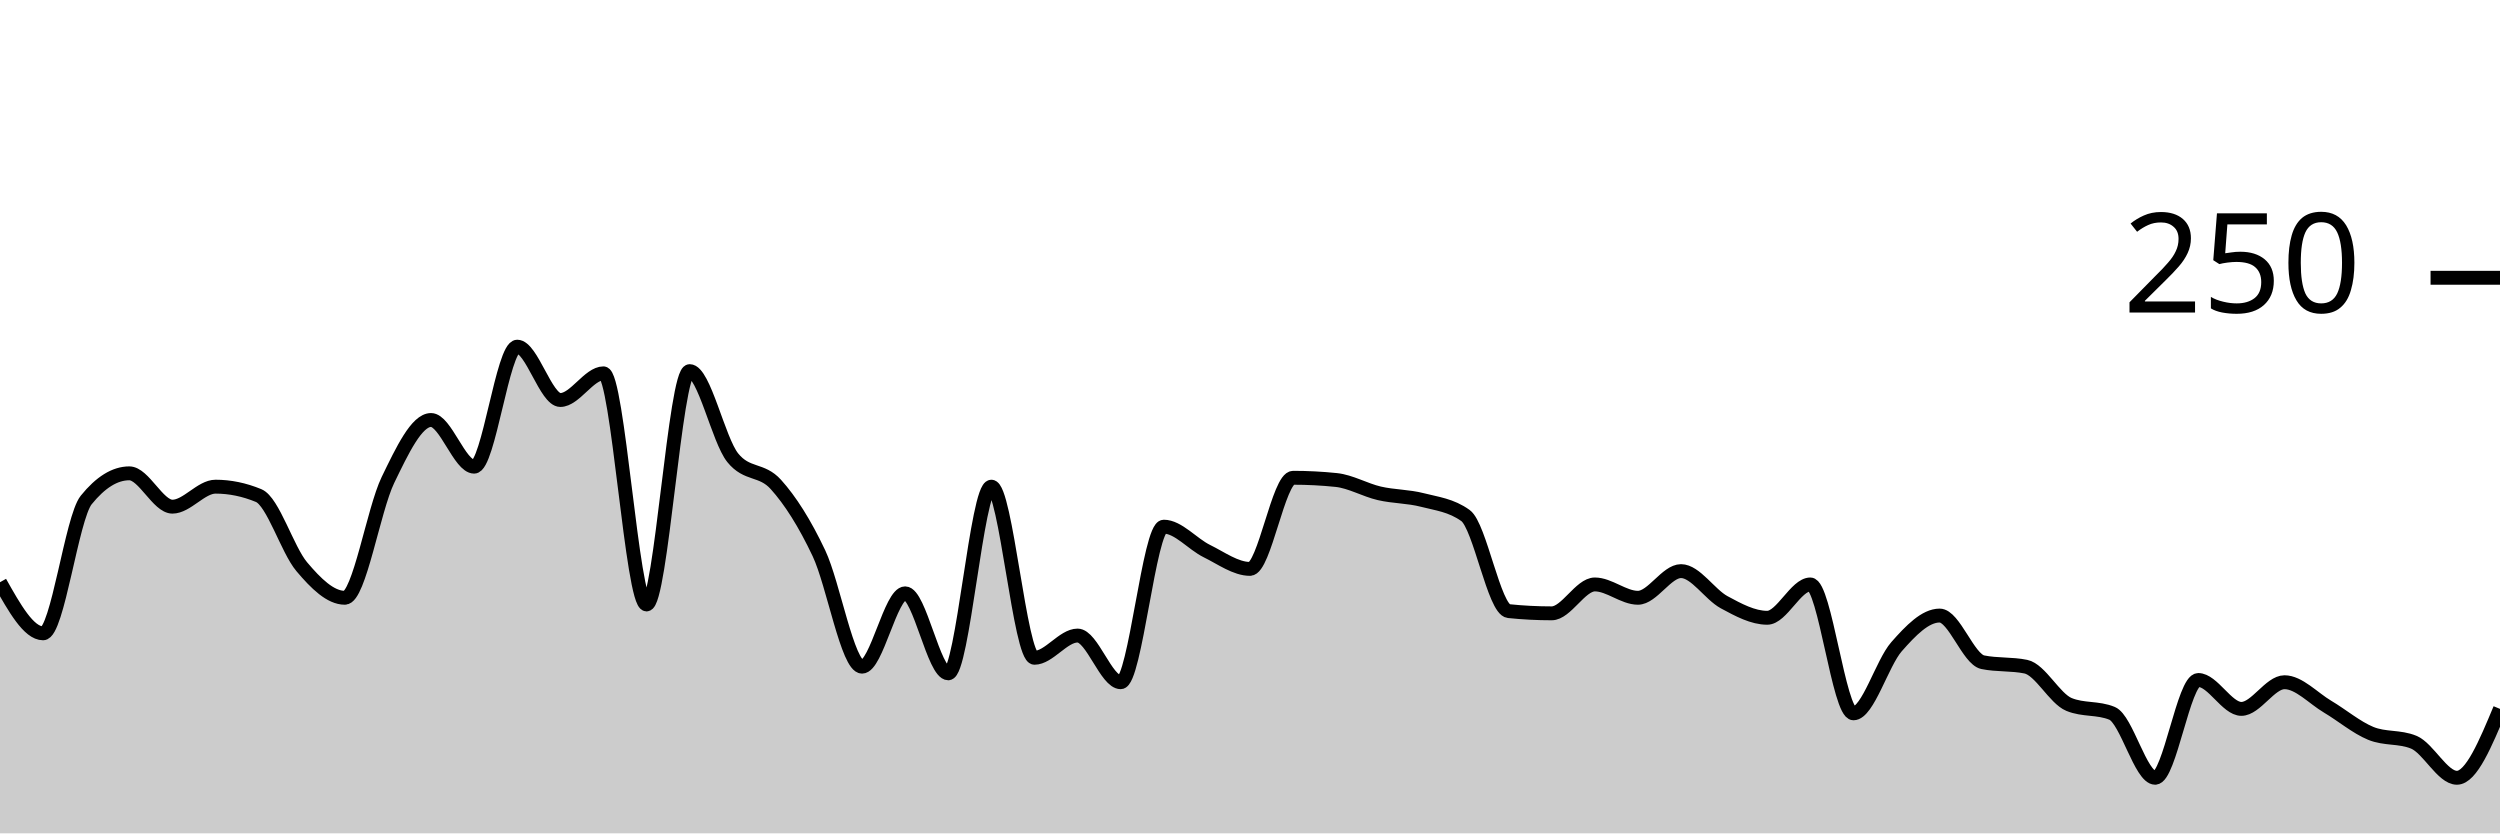
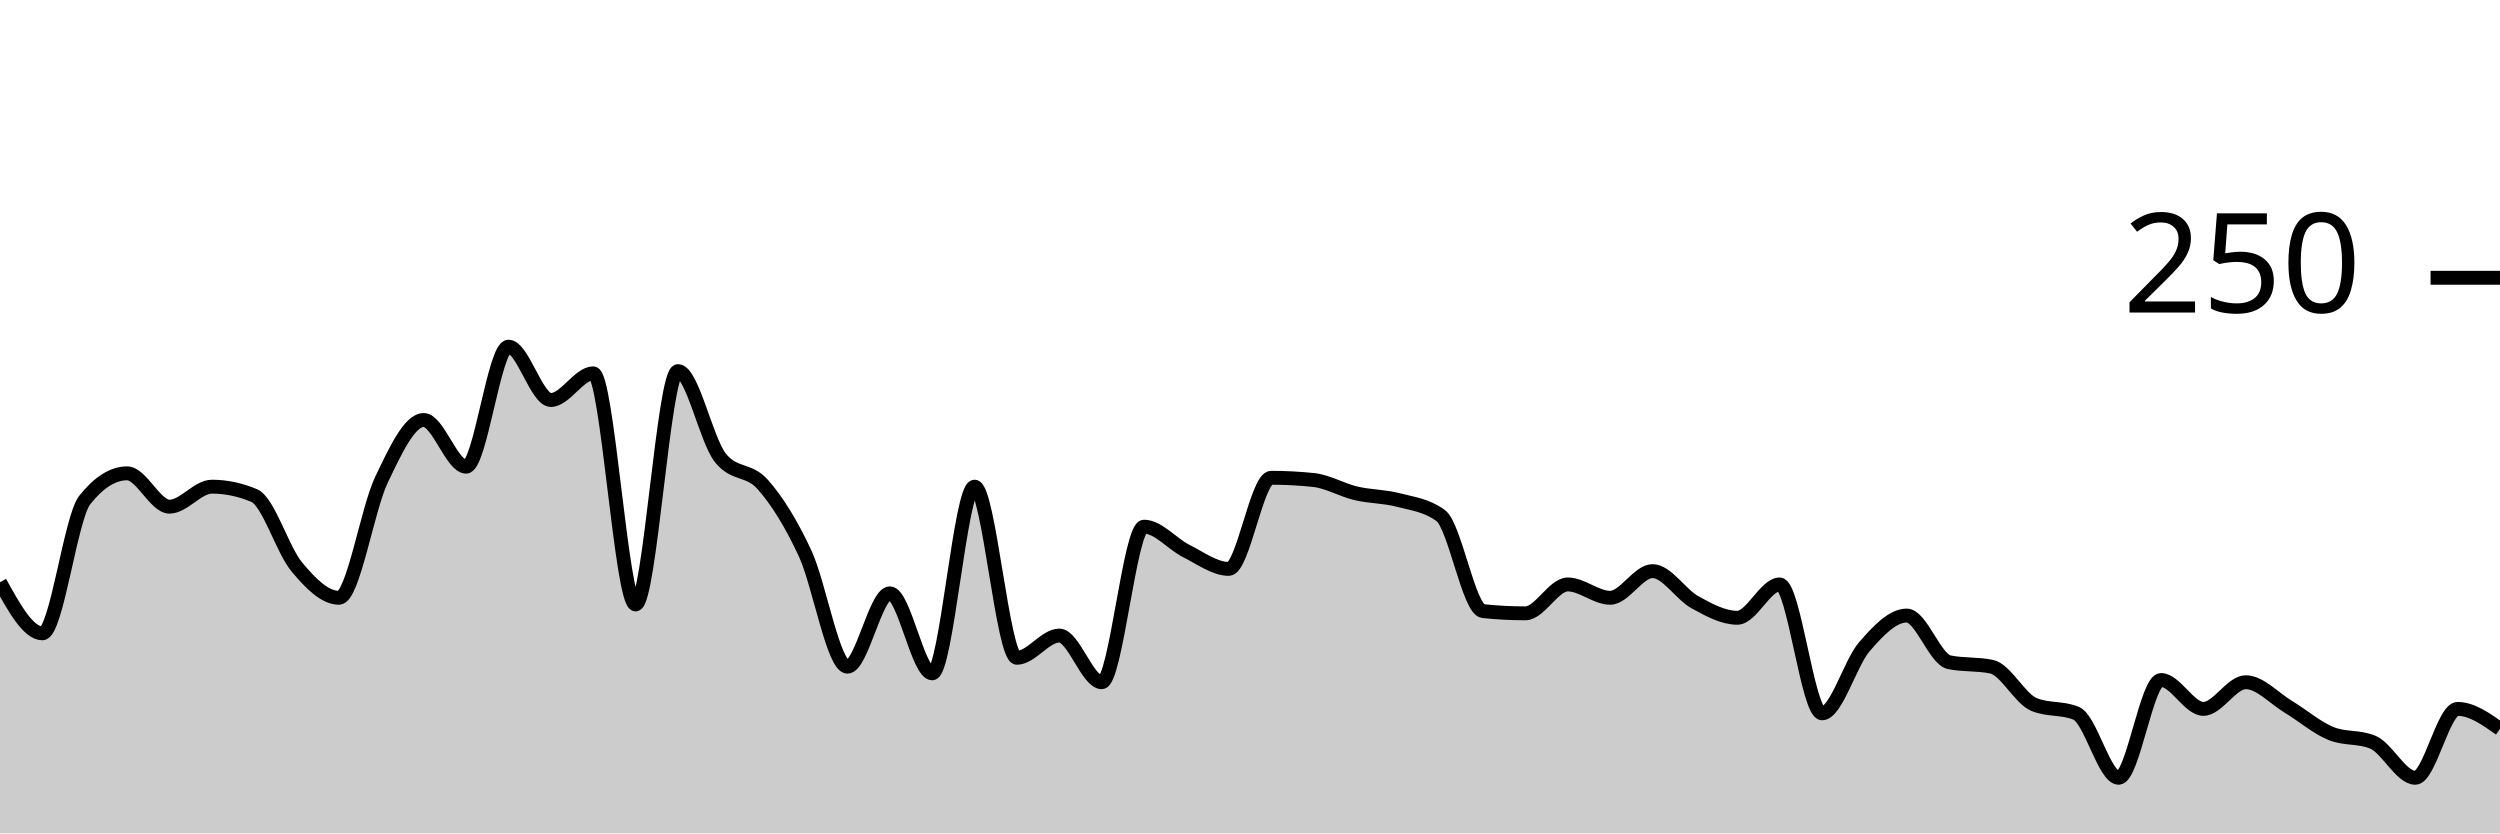
<svg xmlns="http://www.w3.org/2000/svg" viewBox="0 0 180 60">
  <g transform="translate(0,20)">
-     <path class="area" fill="rgba(0, 0, 0, 0.2)" d="M0,21.92C1.034,23.76,2.069,25.6,3.103,25.6C4.138,25.6,5.172,17.28,6.207,16C7.241,14.72,8.276,14.08,9.31,14.08C10.345,14.08,11.379,16.48,12.414,16.48C13.448,16.48,14.483,15.04,15.517,15.04C16.552,15.04,17.586,15.253,18.621,15.68C19.655,16.107,20.69,19.573,21.724,20.8C22.759,22.027,23.793,23.04,24.828,23.04C25.862,23.04,26.897,16.693,27.931,14.56C28.966,12.427,30,10.24,31.034,10.24C32.069,10.24,33.103,13.6,34.138,13.6C35.172,13.6,36.207,4.96,37.241,4.96C38.276,4.96,39.31,8.8,40.345,8.8C41.379,8.8,42.414,6.88,43.448,6.88C44.483,6.88,45.517,23.52,46.552,23.52C47.586,23.52,48.621,6.72,49.655,6.72C50.69,6.72,51.724,11.68,52.759,12.96C53.793,14.24,54.828,13.733,55.862,14.88C56.897,16.027,57.931,17.653,58.966,19.84C60,22.027,61.034,28,62.069,28C63.103,28,64.138,22.72,65.172,22.72C66.207,22.72,67.241,28.48,68.276,28.48C69.31,28.48,70.345,15.04,71.379,15.04C72.414,15.04,73.448,27.36,74.483,27.36C75.517,27.36,76.552,25.76,77.586,25.76C78.621,25.76,79.655,29.12,80.69,29.12C81.724,29.12,82.759,17.92,83.793,17.92C84.828,17.92,85.862,19.173,86.897,19.68C87.931,20.187,88.966,20.96,90,20.96C91.034,20.96,92.069,14.4,93.103,14.4C94.138,14.4,95.172,14.453,96.207,14.56C97.241,14.667,98.276,15.28,99.31,15.52C100.345,15.76,101.379,15.733,102.414,16C103.448,16.267,104.483,16.373,105.517,17.12C106.552,17.867,107.586,23.893,108.621,24C109.655,24.107,110.69,24.16,111.724,24.16C112.759,24.16,113.793,22.08,114.828,22.08C115.862,22.08,116.897,23.04,117.931,23.04C118.966,23.04,120,21.12,121.034,21.12C122.069,21.12,123.103,22.8,124.138,23.36C125.172,23.92,126.207,24.48,127.241,24.48C128.276,24.48,129.31,22.08,130.345,22.08C131.379,22.08,132.414,31.36,133.448,31.36C134.483,31.36,135.517,27.733,136.552,26.56C137.586,25.387,138.621,24.32,139.655,24.32C140.69,24.32,141.724,27.467,142.759,27.68C143.793,27.893,144.828,27.787,145.862,28C146.897,28.213,147.931,30.293,148.966,30.72C150,31.147,151.034,30.933,152.069,31.36C153.103,31.787,154.138,36,155.172,36C156.207,36,157.241,28.96,158.276,28.96C159.31,28.96,160.345,31.04,161.379,31.04C162.414,31.04,163.448,29.12,164.483,29.12C165.517,29.12,166.552,30.267,167.586,30.88C168.621,31.493,169.655,32.373,170.69,32.8C171.724,33.227,172.759,33.013,173.793,33.44C174.828,33.867,175.862,36,176.897,36C177.931,36,178.966,33.52,180,31.04L180,40C178.966,40,177.931,40,176.897,40C175.862,40,174.828,40,173.793,40C172.759,40,171.724,40,170.69,40C169.655,40,168.621,40,167.586,40C166.552,40,165.517,40,164.483,40C163.448,40,162.414,40,161.379,40C160.345,40,159.31,40,158.276,40C157.241,40,156.207,40,155.172,40C154.138,40,153.103,40,152.069,40C151.034,40,150,40,148.966,40C147.931,40,146.897,40,145.862,40C144.828,40,143.793,40,142.759,40C141.724,40,140.69,40,139.655,40C138.621,40,137.586,40,136.552,40C135.517,40,134.483,40,133.448,40C132.414,40,131.379,40,130.345,40C129.31,40,128.276,40,127.241,40C126.207,40,125.172,40,124.138,40C123.103,40,122.069,40,121.034,40C120,40,118.966,40,117.931,40C116.897,40,115.862,40,114.828,40C113.793,40,112.759,40,111.724,40C110.69,40,109.655,40,108.621,40C107.586,40,106.552,40,105.517,40C104.483,40,103.448,40,102.414,40C101.379,40,100.345,40,99.31,40C98.276,40,97.241,40,96.207,40C95.172,40,94.138,40,93.103,40C92.069,40,91.034,40,90,40C88.966,40,87.931,40,86.897,40C85.862,40,84.828,40,83.793,40C82.759,40,81.724,40,80.69,40C79.655,40,78.621,40,77.586,40C76.552,40,75.517,40,74.483,40C73.448,40,72.414,40,71.379,40C70.345,40,69.31,40,68.276,40C67.241,40,66.207,40,65.172,40C64.138,40,63.103,40,62.069,40C61.034,40,60,40,58.966,40C57.931,40,56.897,40,55.862,40C54.828,40,53.793,40,52.759,40C51.724,40,50.69,40,49.655,40C48.621,40,47.586,40,46.552,40C45.517,40,44.483,40,43.448,40C42.414,40,41.379,40,40.345,40C39.31,40,38.276,40,37.241,40C36.207,40,35.172,40,34.138,40C33.103,40,32.069,40,31.034,40C30,40,28.966,40,27.931,40C26.897,40,25.862,40,24.828,40C23.793,40,22.759,40,21.724,40C20.69,40,19.655,40,18.621,40C17.586,40,16.552,40,15.517,40C14.483,40,13.448,40,12.414,40C11.379,40,10.345,40,9.31,40C8.276,40,7.241,40,6.207,40C5.172,40,4.138,40,3.103,40C2.069,40,1.034,40,0,40Z" />
-     <path class="line" stroke="black" fill="none" d="M0,21.92C1.034,23.76,2.069,25.6,3.103,25.6C4.138,25.6,5.172,17.28,6.207,16C7.241,14.72,8.276,14.08,9.31,14.08C10.345,14.08,11.379,16.48,12.414,16.48C13.448,16.48,14.483,15.04,15.517,15.04C16.552,15.04,17.586,15.253,18.621,15.68C19.655,16.107,20.69,19.573,21.724,20.8C22.759,22.027,23.793,23.04,24.828,23.04C25.862,23.04,26.897,16.693,27.931,14.56C28.966,12.427,30,10.24,31.034,10.24C32.069,10.24,33.103,13.6,34.138,13.6C35.172,13.6,36.207,4.96,37.241,4.96C38.276,4.96,39.31,8.8,40.345,8.8C41.379,8.8,42.414,6.88,43.448,6.88C44.483,6.88,45.517,23.52,46.552,23.52C47.586,23.52,48.621,6.72,49.655,6.72C50.69,6.72,51.724,11.68,52.759,12.96C53.793,14.24,54.828,13.733,55.862,14.88C56.897,16.027,57.931,17.653,58.966,19.84C60,22.027,61.034,28,62.069,28C63.103,28,64.138,22.72,65.172,22.72C66.207,22.72,67.241,28.48,68.276,28.48C69.31,28.48,70.345,15.04,71.379,15.04C72.414,15.04,73.448,27.36,74.483,27.36C75.517,27.36,76.552,25.76,77.586,25.76C78.621,25.76,79.655,29.12,80.69,29.12C81.724,29.12,82.759,17.92,83.793,17.92C84.828,17.92,85.862,19.173,86.897,19.68C87.931,20.187,88.966,20.96,90,20.96C91.034,20.96,92.069,14.4,93.103,14.4C94.138,14.4,95.172,14.453,96.207,14.56C97.241,14.667,98.276,15.28,99.31,15.52C100.345,15.76,101.379,15.733,102.414,16C103.448,16.267,104.483,16.373,105.517,17.12C106.552,17.867,107.586,23.893,108.621,24C109.655,24.107,110.69,24.16,111.724,24.16C112.759,24.16,113.793,22.08,114.828,22.08C115.862,22.08,116.897,23.04,117.931,23.04C118.966,23.04,120,21.12,121.034,21.12C122.069,21.12,123.103,22.8,124.138,23.36C125.172,23.92,126.207,24.48,127.241,24.48C128.276,24.48,129.31,22.08,130.345,22.08C131.379,22.08,132.414,31.36,133.448,31.36C134.483,31.36,135.517,27.733,136.552,26.56C137.586,25.387,138.621,24.32,139.655,24.32C140.69,24.32,141.724,27.467,142.759,27.68C143.793,27.893,144.828,27.787,145.862,28C146.897,28.213,147.931,30.293,148.966,30.72C150,31.147,151.034,30.933,152.069,31.36C153.103,31.787,154.138,36,155.172,36C156.207,36,157.241,28.96,158.276,28.96C159.31,28.96,160.345,31.04,161.379,31.04C162.414,31.04,163.448,29.12,164.483,29.12C165.517,29.12,166.552,30.267,167.586,30.88C168.621,31.493,169.655,32.373,170.69,32.8C171.724,33.227,172.759,33.013,173.793,33.44C174.828,33.867,175.862,36,176.897,36C177.931,36,178.966,33.52,180,31.04" />
+     <path class="area" fill="rgba(0, 0, 0, 0.2)" d="M0,21.92C1.017,23.76,2.034,25.6,3.051,25.6C4.068,25.6,5.085,17.28,6.102,16C7.119,14.72,8.136,14.08,9.153,14.08C10.169,14.08,11.186,16.48,12.203,16.48C13.22,16.48,14.237,15.04,15.254,15.04C16.271,15.04,17.288,15.253,18.305,15.68C19.322,16.107,20.339,19.573,21.356,20.8C22.373,22.027,23.39,23.04,24.407,23.04C25.424,23.04,26.441,16.693,27.458,14.56C28.475,12.427,29.492,10.24,30.508,10.24C31.525,10.24,32.542,13.6,33.559,13.6C34.576,13.6,35.593,4.96,36.61,4.96C37.627,4.96,38.644,8.8,39.661,8.8C40.678,8.8,41.695,6.88,42.712,6.88C43.729,6.88,44.746,23.52,45.763,23.52C46.78,23.52,47.797,6.72,48.814,6.72C49.831,6.72,50.847,11.68,51.864,12.96C52.881,14.24,53.898,13.733,54.915,14.88C55.932,16.027,56.949,17.653,57.966,19.84C58.983,22.027,60,28,61.017,28C62.034,28,63.051,22.72,64.068,22.72C65.085,22.72,66.102,28.48,67.119,28.48C68.136,28.48,69.153,15.04,70.169,15.04C71.186,15.04,72.203,27.36,73.22,27.36C74.237,27.36,75.254,25.76,76.271,25.76C77.288,25.76,78.305,29.12,79.322,29.12C80.339,29.12,81.356,17.92,82.373,17.92C83.39,17.92,84.407,19.173,85.424,19.68C86.441,20.187,87.458,20.96,88.475,20.96C89.492,20.96,90.508,14.4,91.525,14.4C92.542,14.4,93.559,14.453,94.576,14.56C95.593,14.667,96.61,15.28,97.627,15.52C98.644,15.76,99.661,15.733,100.678,16C101.695,16.267,102.712,16.373,103.729,17.12C104.746,17.867,105.763,23.893,106.78,24C107.797,24.107,108.814,24.16,109.831,24.16C110.847,24.16,111.864,22.08,112.881,22.08C113.898,22.08,114.915,23.04,115.932,23.04C116.949,23.04,117.966,21.12,118.983,21.12C120,21.12,121.017,22.8,122.034,23.36C123.051,23.92,124.068,24.48,125.085,24.48C126.102,24.48,127.119,22.08,128.136,22.08C129.153,22.08,130.169,31.36,131.186,31.36C132.203,31.36,133.22,27.733,134.237,26.56C135.254,25.387,136.271,24.32,137.288,24.32C138.305,24.32,139.322,27.467,140.339,27.68C141.356,27.893,142.373,27.787,143.39,28C144.407,28.213,145.424,30.293,146.441,30.72C147.458,31.147,148.475,30.933,149.492,31.36C150.508,31.787,151.525,36,152.542,36C153.559,36,154.576,28.96,155.593,28.96C156.61,28.96,157.627,31.04,158.644,31.04C159.661,31.04,160.678,29.12,161.695,29.12C162.712,29.12,163.729,30.267,164.746,30.88C165.763,31.493,166.78,32.373,167.797,32.8C168.814,33.227,169.831,33.013,170.847,33.44C171.864,33.867,172.881,36,173.898,36C174.915,36,175.932,31.04,176.949,31.04C177.966,31.04,178.983,31.76,180,32.48L180,40C178.983,40,177.966,40,176.949,40C175.932,40,174.915,40,173.898,40C172.881,40,171.864,40,170.847,40C169.831,40,168.814,40,167.797,40C166.78,40,165.763,40,164.746,40C163.729,40,162.712,40,161.695,40C160.678,40,159.661,40,158.644,40C157.627,40,156.61,40,155.593,40C154.576,40,153.559,40,152.542,40C151.525,40,150.508,40,149.492,40C148.475,40,147.458,40,146.441,40C145.424,40,144.407,40,143.39,40C142.373,40,141.356,40,140.339,40C139.322,40,138.305,40,137.288,40C136.271,40,135.254,40,134.237,40C133.22,40,132.203,40,131.186,40C130.169,40,129.153,40,128.136,40C127.119,40,126.102,40,125.085,40C124.068,40,123.051,40,122.034,40C121.017,40,120,40,118.983,40C117.966,40,116.949,40,115.932,40C114.915,40,113.898,40,112.881,40C111.864,40,110.847,40,109.831,40C108.814,40,107.797,40,106.78,40C105.763,40,104.746,40,103.729,40C102.712,40,101.695,40,100.678,40C99.661,40,98.644,40,97.627,40C96.61,40,95.593,40,94.576,40C93.559,40,92.542,40,91.525,40C90.508,40,89.492,40,88.475,40C87.458,40,86.441,40,85.424,40C84.407,40,83.39,40,82.373,40C81.356,40,80.339,40,79.322,40C78.305,40,77.288,40,76.271,40C75.254,40,74.237,40,73.22,40C72.203,40,71.186,40,70.169,40C69.153,40,68.136,40,67.119,40C66.102,40,65.085,40,64.068,40C63.051,40,62.034,40,61.017,40C60,40,58.983,40,57.966,40C56.949,40,55.932,40,54.915,40C53.898,40,52.881,40,51.864,40C50.847,40,49.831,40,48.814,40C47.797,40,46.78,40,45.763,40C44.746,40,43.729,40,42.712,40C41.695,40,40.678,40,39.661,40C38.644,40,37.627,40,36.61,40C35.593,40,34.576,40,33.559,40C32.542,40,31.525,40,30.508,40C29.492,40,28.475,40,27.458,40C26.441,40,25.424,40,24.407,40C23.39,40,22.373,40,21.356,40C20.339,40,19.322,40,18.305,40C17.288,40,16.271,40,15.254,40C14.237,40,13.22,40,12.203,40C11.186,40,10.169,40,9.153,40C8.136,40,7.119,40,6.102,40C5.085,40,4.068,40,3.051,40C2.034,40,1.017,40,0,40Z" />
+     <path class="line" stroke="black" fill="none" d="M0,21.92C1.017,23.76,2.034,25.6,3.051,25.6C4.068,25.6,5.085,17.28,6.102,16C7.119,14.72,8.136,14.08,9.153,14.08C10.169,14.08,11.186,16.48,12.203,16.48C13.22,16.48,14.237,15.04,15.254,15.04C16.271,15.04,17.288,15.253,18.305,15.68C19.322,16.107,20.339,19.573,21.356,20.8C22.373,22.027,23.39,23.04,24.407,23.04C25.424,23.04,26.441,16.693,27.458,14.56C28.475,12.427,29.492,10.24,30.508,10.24C31.525,10.24,32.542,13.6,33.559,13.6C34.576,13.6,35.593,4.96,36.61,4.96C37.627,4.96,38.644,8.8,39.661,8.8C40.678,8.8,41.695,6.88,42.712,6.88C43.729,6.88,44.746,23.52,45.763,23.52C46.78,23.52,47.797,6.72,48.814,6.72C49.831,6.72,50.847,11.68,51.864,12.96C52.881,14.24,53.898,13.733,54.915,14.88C55.932,16.027,56.949,17.653,57.966,19.84C58.983,22.027,60,28,61.017,28C62.034,28,63.051,22.72,64.068,22.72C65.085,22.72,66.102,28.48,67.119,28.48C68.136,28.48,69.153,15.04,70.169,15.04C71.186,15.04,72.203,27.36,73.22,27.36C74.237,27.36,75.254,25.76,76.271,25.76C77.288,25.76,78.305,29.12,79.322,29.12C80.339,29.12,81.356,17.92,82.373,17.92C83.39,17.92,84.407,19.173,85.424,19.68C86.441,20.187,87.458,20.96,88.475,20.96C89.492,20.96,90.508,14.4,91.525,14.4C92.542,14.4,93.559,14.453,94.576,14.56C95.593,14.667,96.61,15.28,97.627,15.52C98.644,15.76,99.661,15.733,100.678,16C101.695,16.267,102.712,16.373,103.729,17.12C104.746,17.867,105.763,23.893,106.78,24C107.797,24.107,108.814,24.16,109.831,24.16C110.847,24.16,111.864,22.08,112.881,22.08C113.898,22.08,114.915,23.04,115.932,23.04C116.949,23.04,117.966,21.12,118.983,21.12C120,21.12,121.017,22.8,122.034,23.36C123.051,23.92,124.068,24.48,125.085,24.48C126.102,24.48,127.119,22.08,128.136,22.08C129.153,22.08,130.169,31.36,131.186,31.36C132.203,31.36,133.22,27.733,134.237,26.56C135.254,25.387,136.271,24.32,137.288,24.32C138.305,24.32,139.322,27.467,140.339,27.68C141.356,27.893,142.373,27.787,143.39,28C144.407,28.213,145.424,30.293,146.441,30.72C147.458,31.147,148.475,30.933,149.492,31.36C150.508,31.787,151.525,36,152.542,36C153.559,36,154.576,28.96,155.593,28.96C156.61,28.96,157.627,31.04,158.644,31.04C159.661,31.04,160.678,29.12,161.695,29.12C162.712,29.12,163.729,30.267,164.746,30.88C165.763,31.493,166.78,32.373,167.797,32.8C168.814,33.227,169.831,33.013,170.847,33.44C171.864,33.867,172.881,36,173.898,36C174.915,36,175.932,31.04,176.949,31.04C177.966,31.04,178.983,31.76,180,32.48" />
    <path class="axis-ceiling" stroke-width="1" stroke="black" fill="none" d="M175,0L180,0" />
    <text class="axis-ceiling-label" font-family="sans-serif" text-anchor="end" font-size="10px" x="170" y="2.5">250</text>
  </g>
</svg>
